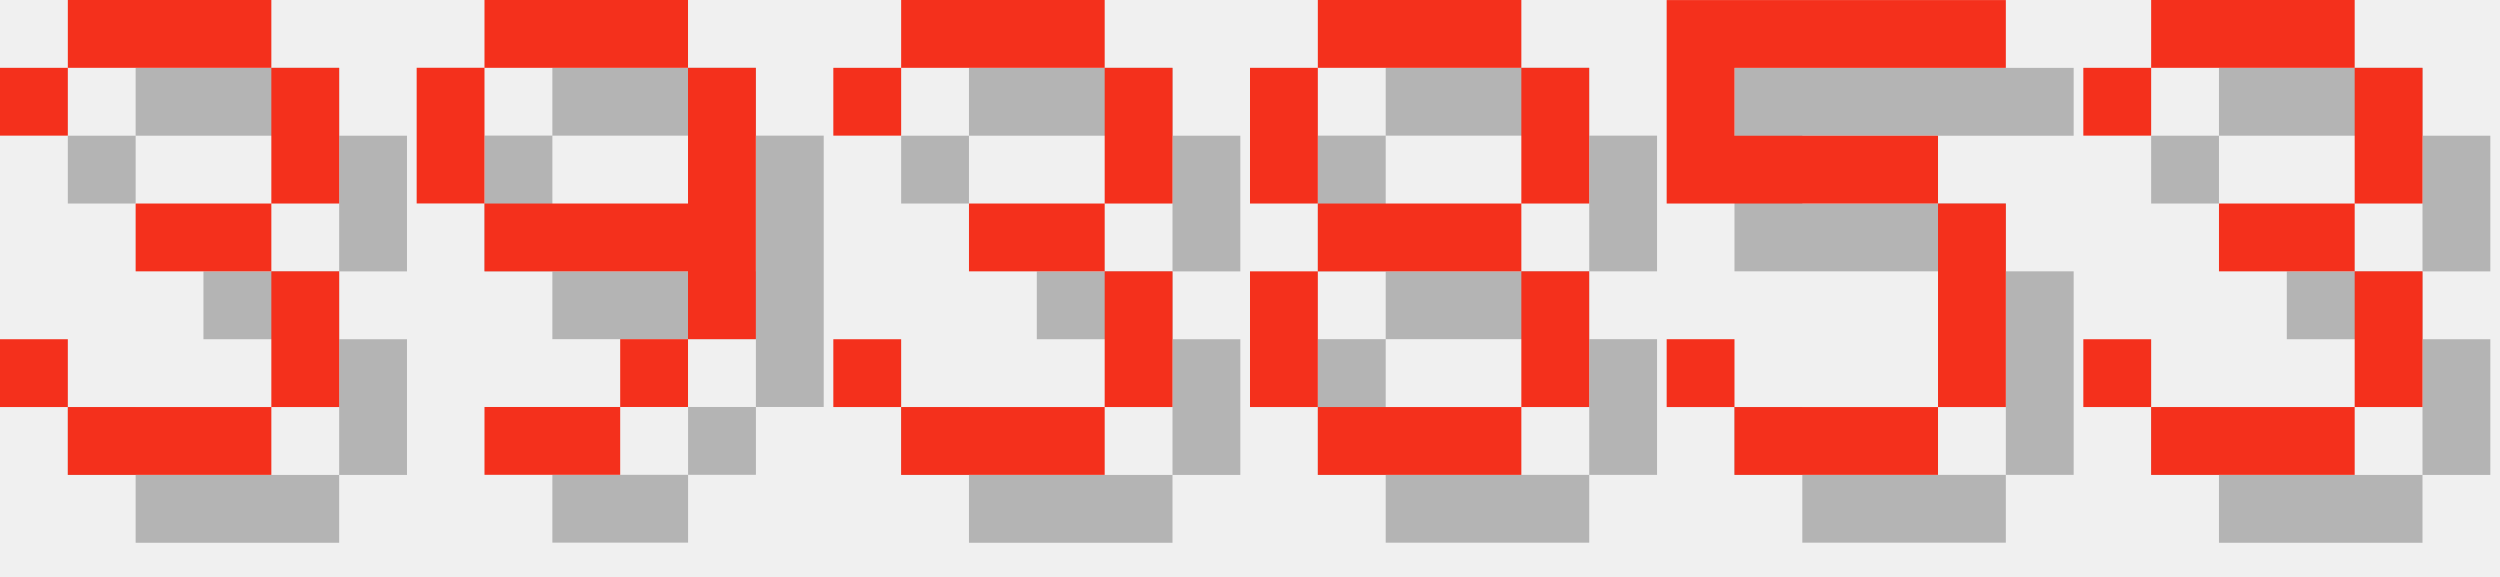
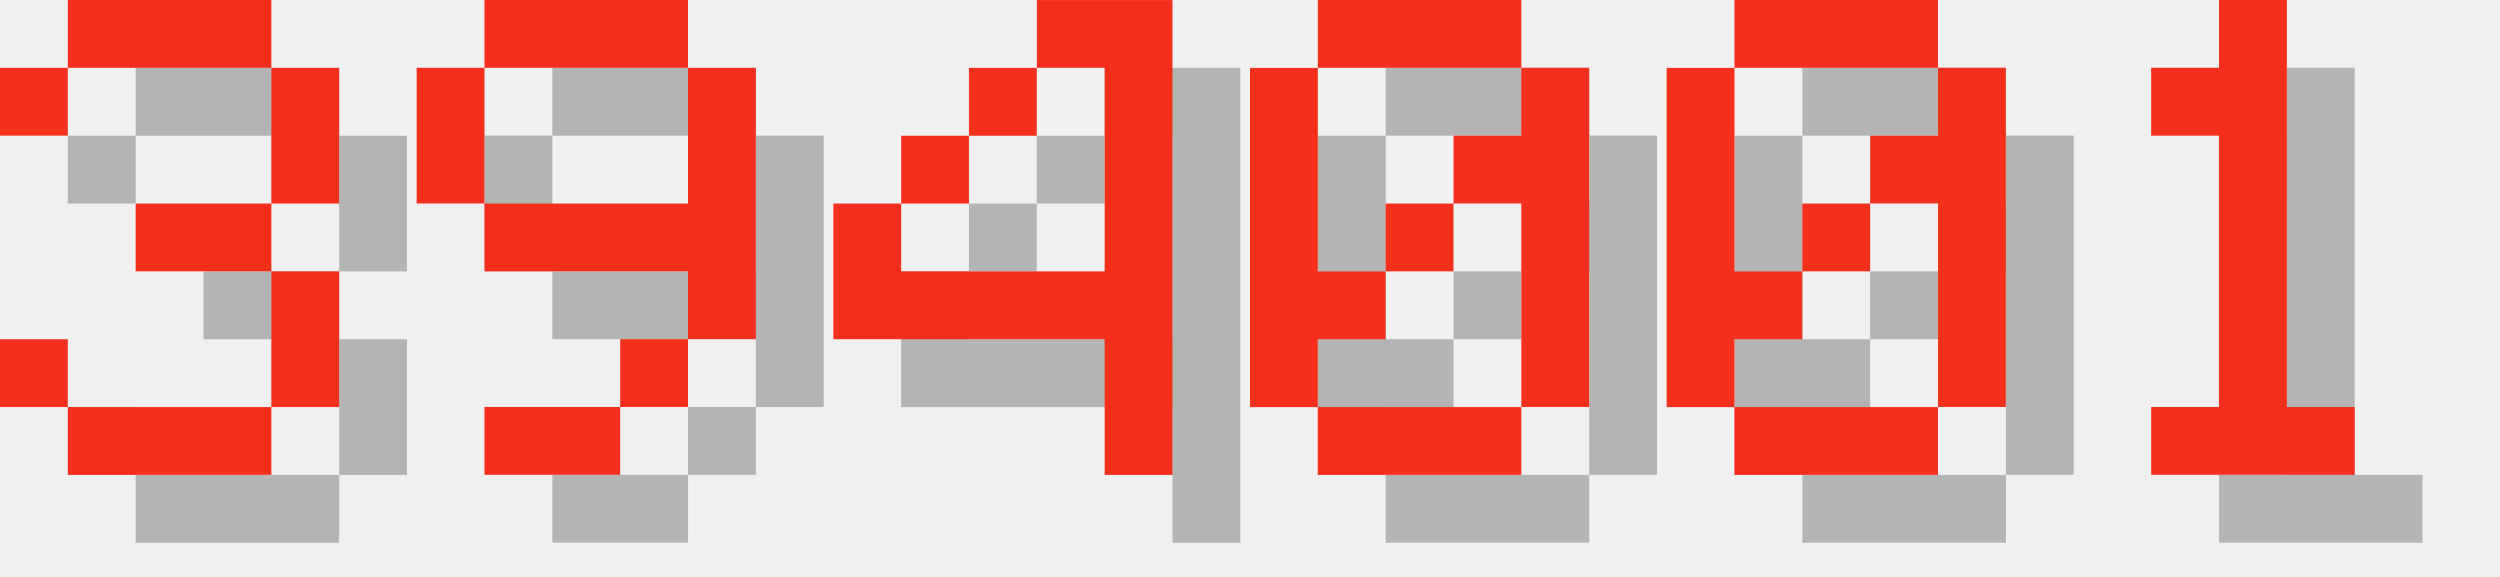
<svg xmlns="http://www.w3.org/2000/svg" version="1.1" width="156.0" height="36">
  <style>
        .text-foreground {
            fill: #F4301C;
        }
        .text-shadow {
            fill: #000000;
            fill-opacity: 0.25;
        }
    </style>
  <g class="digit" id="digit_3" transform="translate(0.0, 0), scale(4)">
    <path id="digit_3_shadow" class="text-shadow" d="m1.058 2.117v1.058h1.058v-1.058h3.175v2.117h-2.117v1.058h2.117v2.117h-3.175v-1.058h-1.058v1.058h1.058v1.058h3.175v-1.058h1.058v-2.117h-1.058v-1.058h1.058v-2.117h-1.058v-1.058h-3.175v1.058h-1.058z" fill-opacity=".5" style="paint-order:stroke fill markers" />
    <path id="digit_3_fg" class="text-foreground" d="m0 1.058v1.058h1.058v-1.058h3.175v2.117h-2.117v1.058h2.117v2.117h-3.175v-1.058h-1.058v1.058h1.058v1.058h3.175v-1.058h1.058v-2.117h-1.058v-1.058h1.058v-2.117h-1.058v-1.058h-3.175v1.058h-1.058z" fill="#fff" style="paint-order:stroke fill markers" />
  </g>
  <g class="digit" id="digit_9" transform="translate(26.0, 0), scale(4)">
    <path id="digit_9_shadow" class="text-shadow" d="m2.117 1.058v1.058h3.175v-1.058h-3.175zm3.175 1.058v2.117h-3.175v1.058h3.175v1.058h1.058v-4.233h-1.058zm0 4.233h-1.058v1.058h1.058v-1.058zm-1.058 1.058h-2.117v1.058h2.117v-1.058zm-2.117-3.175v-2.117h-1.058v2.117h1.058z" fill-opacity=".5" style="paint-order:stroke fill markers" />
    <path id="digit_9_fg" class="text-foreground" d="m1.058 0v1.058h3.175v-1.058h-3.175zm3.175 1.058v2.117h-3.175v1.058h3.175v1.058h1.058v-4.233h-1.058zm0 4.233h-1.058v1.058h1.058v-1.058zm-1.058 1.058h-2.117v1.058h2.117v-1.058zm-2.117-3.175v-2.117h-1.058v2.117h1.058z" fill="#fff" style="paint-order:stroke fill markers" />
  </g>
-   <g class="digit" id="digit_3" transform="translate(52.0, 0), scale(4)">
-     <path id="digit_3_shadow" class="text-shadow" d="m1.058 2.117v1.058h1.058v-1.058h3.175v2.117h-2.117v1.058h2.117v2.117h-3.175v-1.058h-1.058v1.058h1.058v1.058h3.175v-1.058h1.058v-2.117h-1.058v-1.058h1.058v-2.117h-1.058v-1.058h-3.175v1.058h-1.058z" fill-opacity=".5" style="paint-order:stroke fill markers" />
-     <path id="digit_3_fg" class="text-foreground" d="m0 1.058v1.058h1.058v-1.058h3.175v2.117h-2.117v1.058h2.117v2.117h-3.175v-1.058h-1.058v1.058h1.058v1.058h3.175v-1.058h1.058v-2.117h-1.058v-1.058h1.058v-2.117h-1.058v-1.058h-3.175v1.058h-1.058z" fill="#fff" style="paint-order:stroke fill markers" />
+   <g class="digit" id="digit_4" transform="translate(52.0, 0), scale(4)">
+     <path id="digit_4_shadow" class="text-shadow" d="m4.233 1.058v1.058h1.058v3.175h-3.175v-1.058h-1.058v2.117h4.233v2.117h1.058v-7.408h-2.117zm-2.117 3.175h1.058v-1.058h-1.058v1.058zm1.058-1.058h1.058v-1.058h-1.058v1.058z" fill-opacity=".5" style="paint-order:stroke fill markers" />
+     <path id="digit_4_fg" class="text-foreground" d="m3.175 0v1.058h1.058v3.175h-3.175v-1.058h-1.058v2.117h4.233v2.117h1.058v-7.408h-2.117zm-2.117 3.175h1.058v-1.058h-1.058v1.058zm1.058-1.058h1.058v-1.058h-1.058v1.058z" fill="#fff" style="paint-order:stroke fill markers" />
  </g>
-   <g class="digit" id="digit_8" transform="translate(78.0, 0), scale(4)">
-     <path id="digit_8_shadow" class="text-shadow" d="m2.117 1.058v1.058h3.175v-1.058h-3.175zm3.175 1.058v2.117h1.058v-2.117h-1.058zm0 2.117h-3.175v1.058h3.175v-1.058zm0 1.058v2.117h1.058v-2.117h-1.058zm0 2.117h-3.175v1.058h3.175v-1.058zm-3.175 0v-2.117h-1.058v2.117h1.058zm0-3.175v-2.117h-1.058v2.117h1.058z" fill-opacity=".5" style="paint-order:stroke fill markers" />
-     <path id="digit_8_fg" class="text-foreground" d="m1.058 0v1.058h3.175v-1.058h-3.175zm3.175 1.058v2.117h1.058v-2.117h-1.058zm0 2.117h-3.175v1.058h3.175v-1.058zm0 1.058v2.117h1.058v-2.117h-1.058zm0 2.117h-3.175v1.058h3.175v-1.058zm-3.175 0v-2.117h-1.058v2.117h1.058zm0-3.175v-2.117h-1.058v2.117h1.058z" fill="#fff" style="paint-order:stroke fill markers" />
+   <g class="digit" id="digit_0" transform="translate(78.0, 0), scale(4)">
+     <path id="digit_0_shadow" class="text-shadow" d="m2.117 1.058v1.058h3.175v-1.058h-3.175zm3.175 1.058v1.058h-1.058v1.058h1.058v3.175h1.058v-5.292h-1.058zm0 5.292h-3.175v1.058h3.175v-1.058zm-3.175 0v-1.058h1.058v-1.058h-1.058v-3.175h-1.058v5.292h1.058zm1.058-2.117h1.058v-1.058h-1.058v1.058z" fill-opacity=".5" style="paint-order:stroke fill markers" />
+     <path id="digit_0_fg" class="text-foreground" d="m1.058 0v1.058h3.175v-1.058h-3.175zm3.175 1.058v1.058h-1.058v1.058h1.058v3.175h1.058v-5.292h-1.058zm0 5.292h-3.175v1.058h3.175v-1.058zm-3.175 0v-1.058h1.058v-1.058h-1.058v-3.175h-1.058v5.292h1.058zm1.058-2.117h1.058v-1.058h-1.058v1.058z" fill="#fff" style="paint-order:stroke fill markers" />
  </g>
-   <g class="digit" id="digit_5" transform="translate(104.0, 0), scale(4)">
-     <path id="digit_5_shadow" class="text-shadow" d="m1.058 1.058v3.175h4.233v3.175h-3.175v-1.058h-1.058v1.058h1.058v1.058h3.175v-1.058h1.058v-3.175h-1.058v-1.058h-3.175v-1.058h4.233v-1.058h-5.292z" fill-opacity=".5" style="paint-order:stroke fill markers" />
-     <path id="digit_5_fg" class="text-foreground" d="m0 0v3.175h4.233v3.175h-3.175v-1.058h-1.058v1.058h1.058v1.058h3.175v-1.058h1.058v-3.175h-1.058v-1.058h-3.175v-1.058h4.233v-1.058h-5.292z" fill="#fff" style="paint-order:stroke fill markers" />
+   <g class="digit" id="digit_0" transform="translate(104.0, 0), scale(4)">
+     <path id="digit_0_shadow" class="text-shadow" d="m2.117 1.058v1.058h3.175v-1.058h-3.175zm3.175 1.058v1.058h-1.058v1.058h1.058v3.175h1.058v-5.292h-1.058zm0 5.292h-3.175v1.058h3.175v-1.058zm-3.175 0v-1.058h1.058v-1.058h-1.058v-3.175h-1.058v5.292h1.058zm1.058-2.117h1.058v-1.058h-1.058v1.058z" fill-opacity=".5" style="paint-order:stroke fill markers" />
+     <path id="digit_0_fg" class="text-foreground" d="m1.058 0v1.058h3.175v-1.058h-3.175zm3.175 1.058v1.058h-1.058v1.058h1.058v3.175h1.058v-5.292h-1.058zm0 5.292h-3.175v1.058h3.175v-1.058zm-3.175 0v-1.058h1.058v-1.058h-1.058v-3.175h-1.058v5.292h1.058zm1.058-2.117h1.058v-1.058h-1.058v1.058z" fill="#fff" style="paint-order:stroke fill markers" />
  </g>
-   <g class="digit" id="digit_3" transform="translate(130.0, 0), scale(4)">
-     <path id="digit_3_shadow" class="text-shadow" d="m1.058 2.117v1.058h1.058v-1.058h3.175v2.117h-2.117v1.058h2.117v2.117h-3.175v-1.058h-1.058v1.058h1.058v1.058h3.175v-1.058h1.058v-2.117h-1.058v-1.058h1.058v-2.117h-1.058v-1.058h-3.175v1.058h-1.058z" fill-opacity=".5" style="paint-order:stroke fill markers" />
-     <path id="digit_3_fg" class="text-foreground" d="m0 1.058v1.058h1.058v-1.058h3.175v2.117h-2.117v1.058h2.117v2.117h-3.175v-1.058h-1.058v1.058h1.058v1.058h3.175v-1.058h1.058v-2.117h-1.058v-1.058h1.058v-2.117h-1.058v-1.058h-3.175v1.058h-1.058z" fill="#fff" style="paint-order:stroke fill markers" />
+   <g class="digit" id="digit_1" transform="translate(130.0, 0), scale(4)">
+     <path id="digit_1_shadow" class="text-shadow" d="m2.117 2.117v1.058h1.058v4.233h-1.058v1.058h3.175v-1.058h-1.058v-6.35h-1.058v1.058h-1.058z" fill-opacity=".5" style="paint-order:stroke fill markers" />
+     <path id="digit_1_fg" class="text-foreground" d="m1.058 1.058v1.058h1.058v4.233h-1.058v1.058h3.175v-1.058h-1.058v-6.35h-1.058v1.058h-1.058z" fill="#fff" style="paint-order:stroke fill markers" />
  </g>
</svg>
